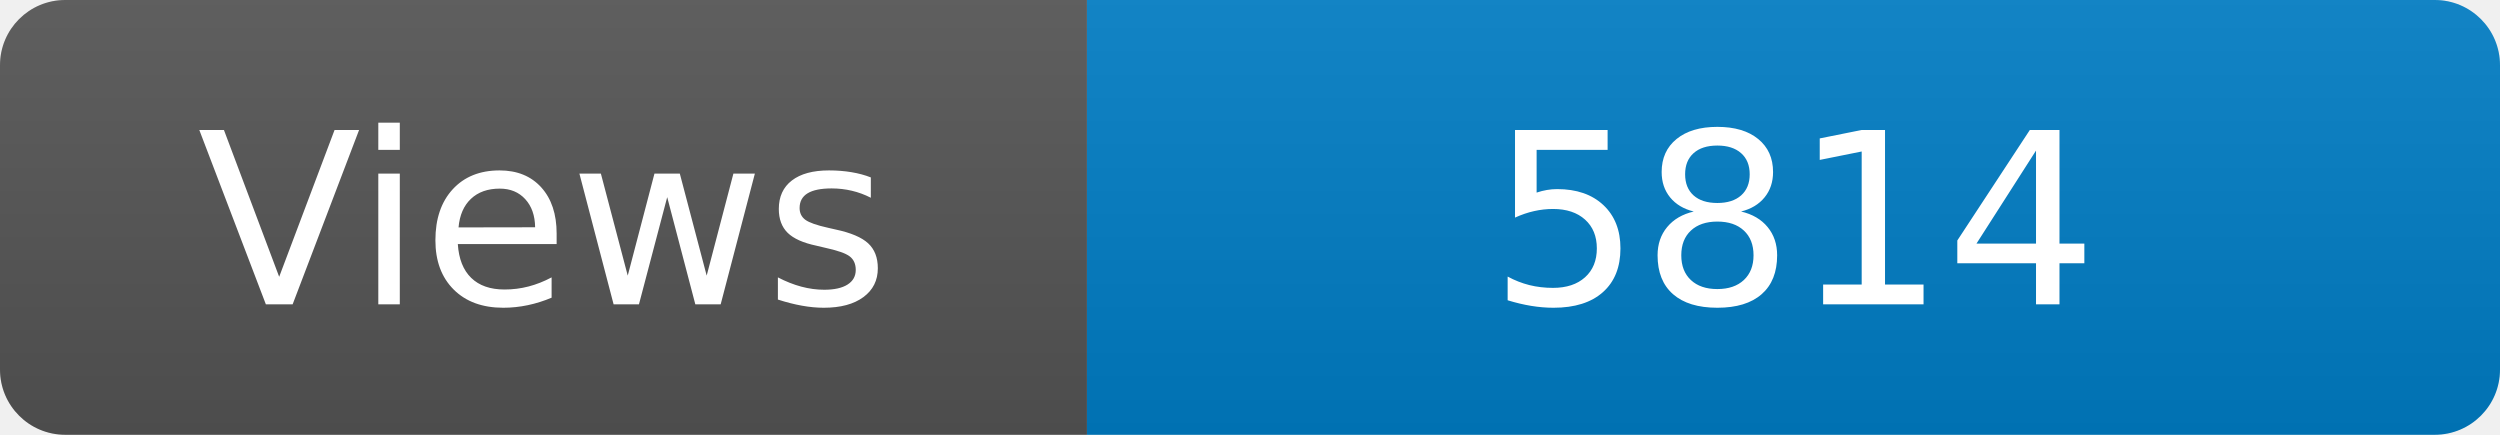
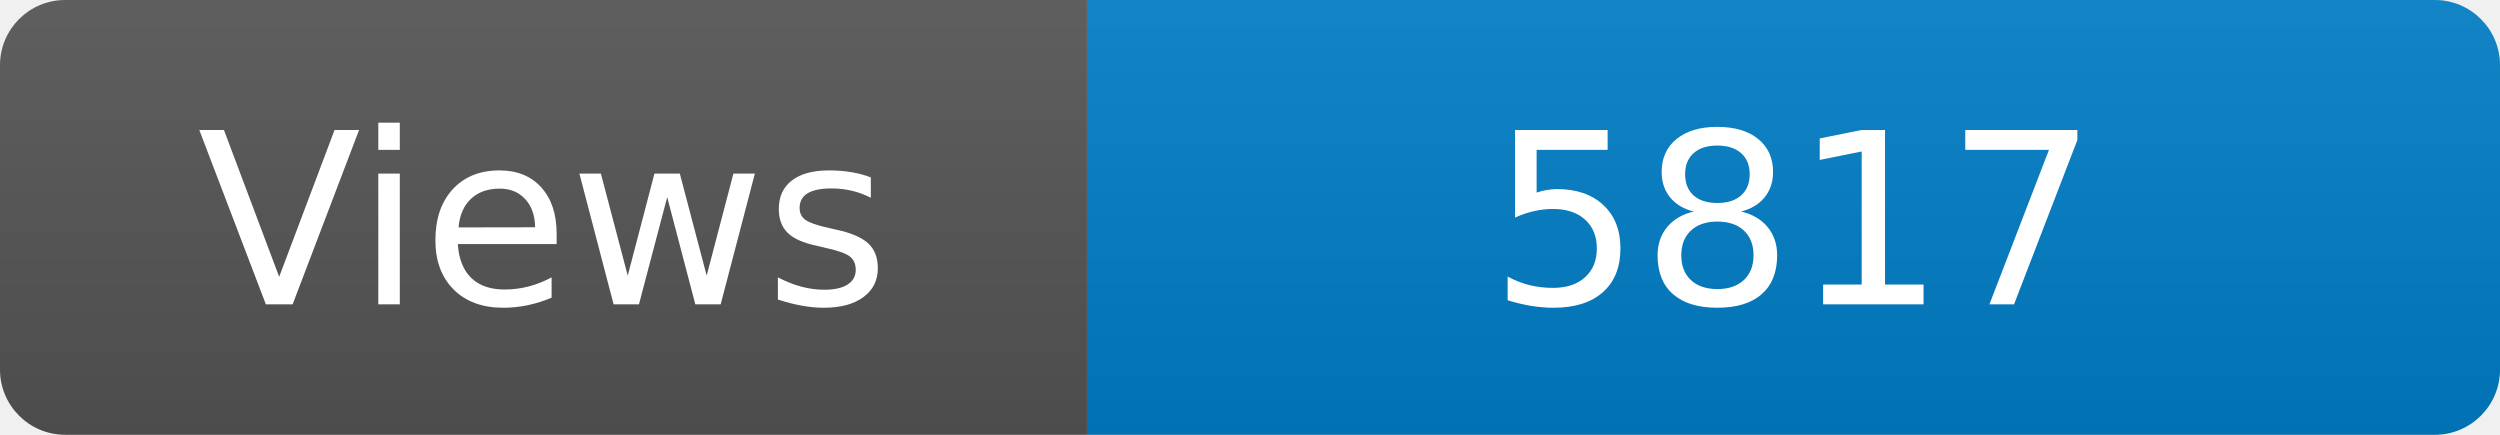
<svg xmlns="http://www.w3.org/2000/svg" width="115" height="20" role="img" aria-label="Maintained?: yes">
  <linearGradient id="s" x2="0" y2="100%">
    <stop offset="0" stop-color="#bbb" stop-opacity=".1" />
    <stop offset="1" stop-opacity=".1" />
  </linearGradient>
  <clipPath id="r">
    <rect width="115" height="20" rx="3" fill="#fff" />
  </clipPath>
  <g clip-path="url(#r)">
    <rect width="50" height="20" fill="#555" />
    <rect x="50" width="160" height="20" fill="#007ec6" />
    <rect width="115" height="20" fill="url(#s)" />
  </g>
  <g fill="#fff" text-anchor="middle" font-family="Verdana,Geneva,DejaVu Sans,sans-serif" font-size="110">
    <text x="250" y="140" transform="scale(.1)" fill="#fff">Views</text>
-     <text x="825" y="140" transform="scale(.1)" fill="#fff">5814</text>
+     <text x="825" y="140" transform="scale(.1)" fill="#fff">5817</text>
  </g>
</svg>
